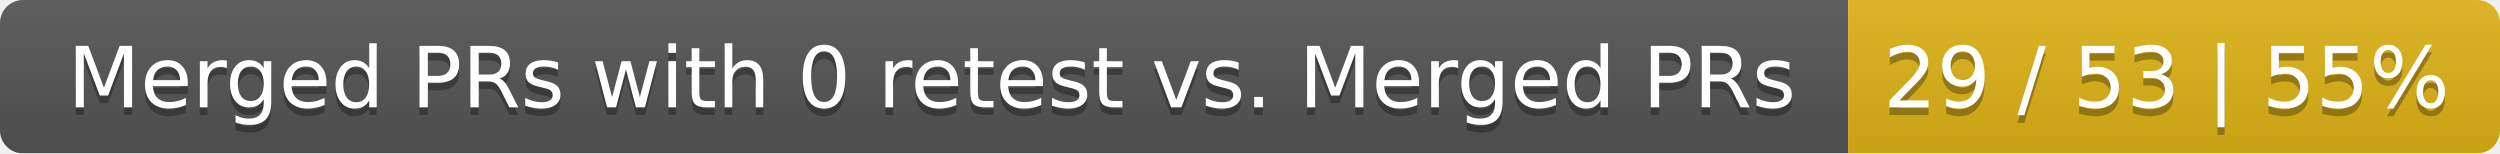
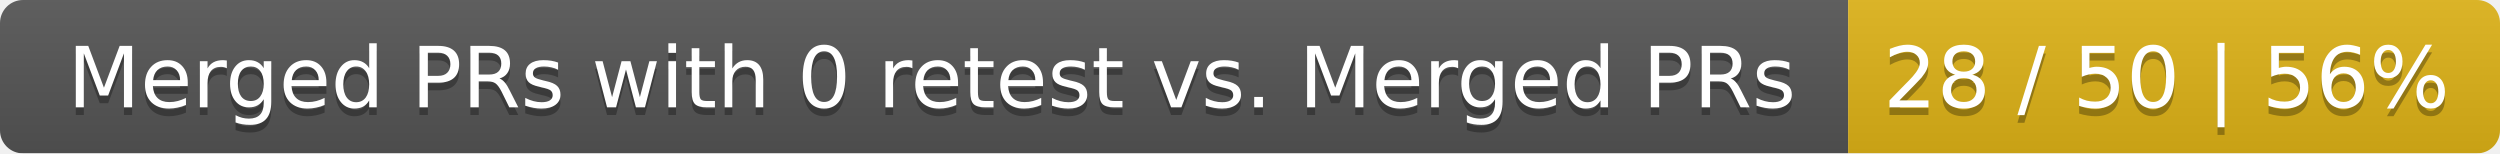
<svg xmlns="http://www.w3.org/2000/svg" width="326" height="20">
  <linearGradient id="smooth" x2="0" y2="100%">
    <stop offset="0" stop-color="#bbb" stop-opacity=".1" />
    <stop offset="1" stop-opacity=".1" />
  </linearGradient>
  <mask id="round">
    <rect width="326" height="20" rx="3" fill="#fff" />
  </mask>
  <g mask="url(#round)">
    <rect width="241" height="20" fill="#555" />
    <rect x="241" width="85" height="20" fill="#dfb317" />
    <rect width="326" height="20" fill="url(#smooth)" />
  </g>
  <g fill="#fff" text-anchor="middle" font-family="DejaVu Sans,Verdana,Geneva,sans-serif" font-size="11">
    <text x="121.5" y="15" fill="#010101" fill-opacity=".3">Merged PRs with 0 retest vs. Merged PRs</text>
    <text x="121.5" y="14">Merged PRs with 0 retest vs. Merged PRs</text>
-     <text x="282.5" y="15" fill="#010101" fill-opacity=".3">29 / 53 | 55%</text>
-     <text x="282.5" y="14">29 / 53 | 55%</text>
+     <text x="282.5" y="15" fill="#010101" fill-opacity=".3">28 / 50 | 56%</text>
+     <text x="282.5" y="14">28 / 50 | 56%</text>
  </g>
</svg>
